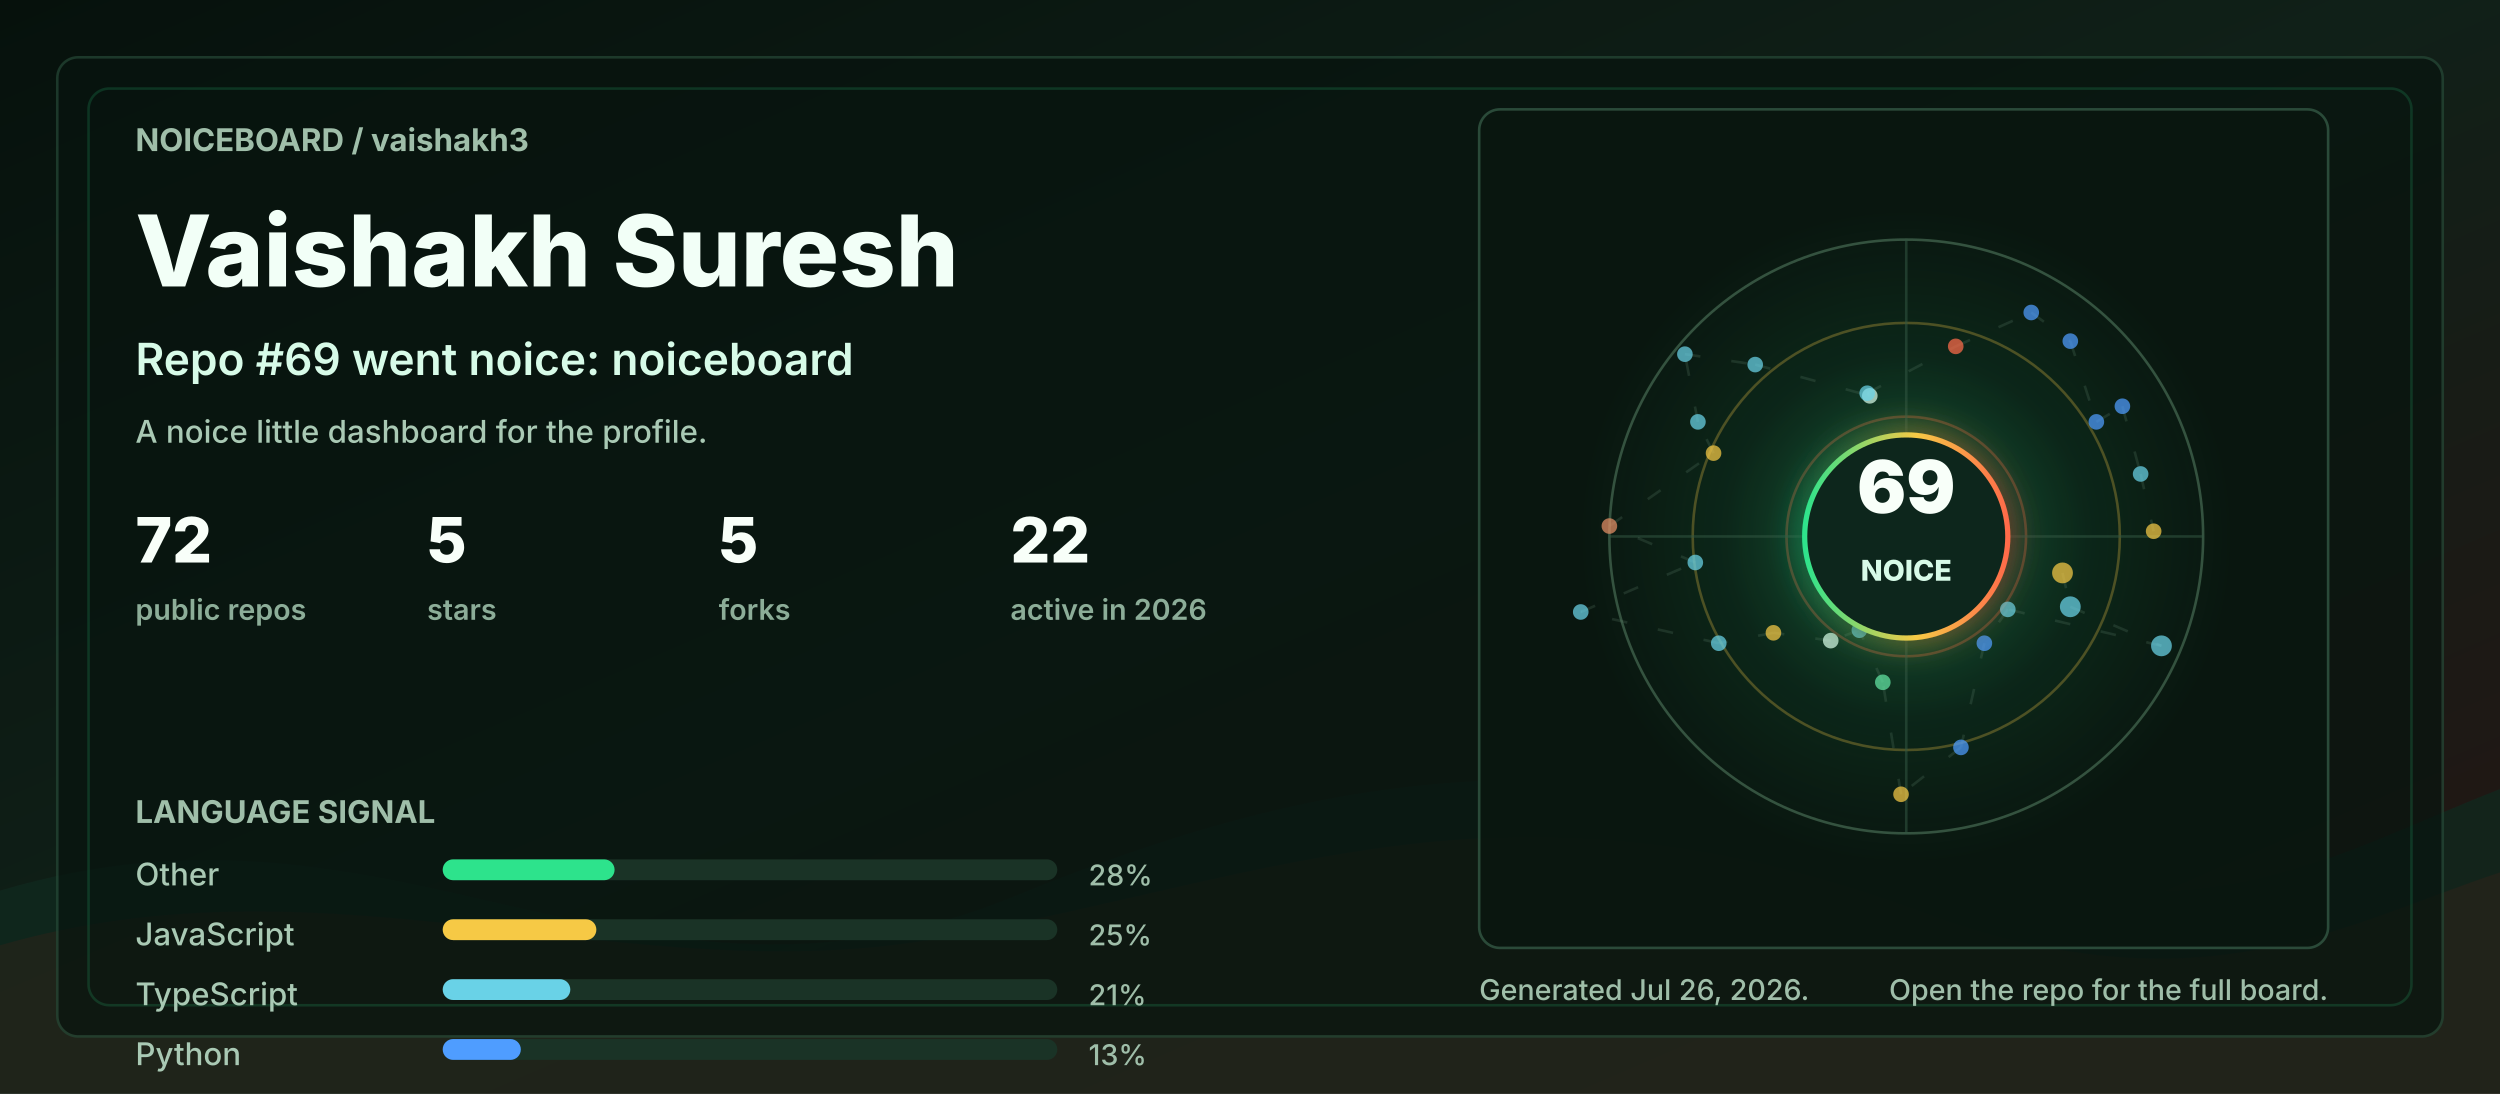
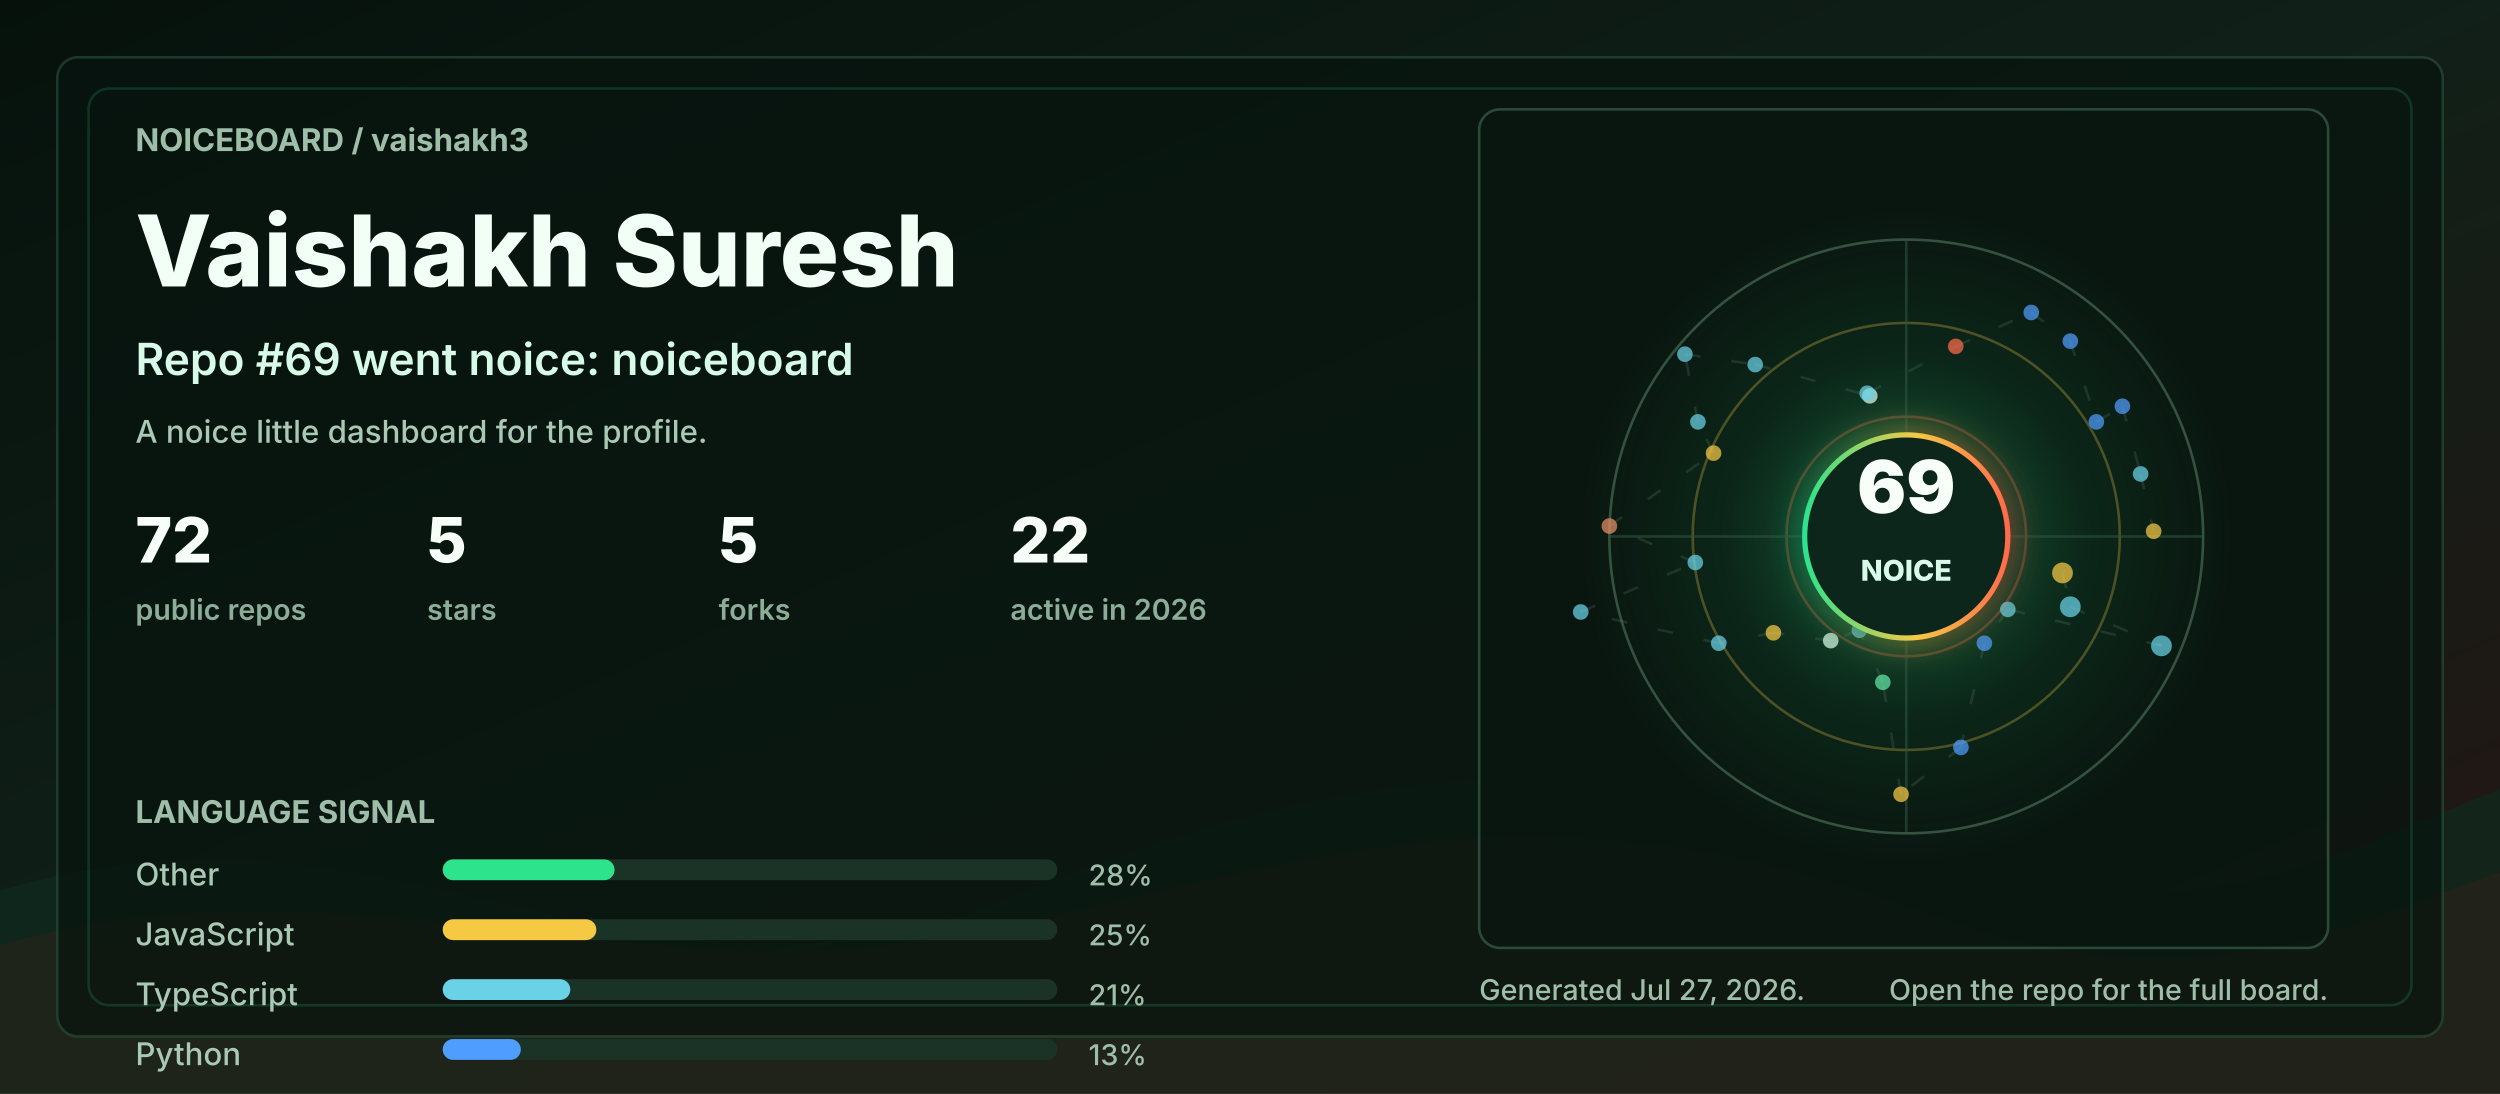
<svg xmlns="http://www.w3.org/2000/svg" width="960" height="420" viewBox="0 0 960 420" role="img" aria-labelledby="title desc">
  <defs>
    <linearGradient id="bg" x1="0" y1="0" x2="1" y2="1">
      <stop offset="0" stop-color="#06110c" />
      <stop offset="0.48" stop-color="#102018" />
      <stop offset="1" stop-color="#251513" />
    </linearGradient>
    <linearGradient id="accent" x1="0" y1="0" x2="1" y2="0">
      <stop offset="0" stop-color="#2de38c" />
      <stop offset="0.55" stop-color="#f6c945" />
      <stop offset="1" stop-color="#ff6b4a" />
    </linearGradient>
    <radialGradient id="halo" cx="50%" cy="50%" r="50%">
      <stop offset="0" stop-color="#2de38c" stop-opacity="0.36" />
      <stop offset="0.55" stop-color="#2de38c" stop-opacity="0.08" />
      <stop offset="1" stop-color="#2de38c" stop-opacity="0" />
    </radialGradient>
    <filter id="softGlow" x="-30%" y="-30%" width="160%" height="160%">
      <feGaussianBlur stdDeviation="6" result="blur" />
      <feMerge>
        <feMergeNode in="blur" />
        <feMergeNode in="SourceGraphic" />
      </feMerge>
    </filter>
    <style>
      .label { fill: #9fbea9; font: 700 12px ui-sans-serif, system-ui, -apple-system, BlinkMacSystemFont, "Segoe UI", sans-serif; letter-spacing: 0; }
      .tiny { fill: #9fbea9; font: 500 11px ui-sans-serif, system-ui, -apple-system, BlinkMacSystemFont, "Segoe UI", sans-serif; letter-spacing: 0; }
      .title { fill: #f2fff7; font: 800 38px ui-sans-serif, system-ui, -apple-system, BlinkMacSystemFont, "Segoe UI", sans-serif; letter-spacing: 0; }
      .subtitle { fill: #d7fbe8; font: 600 17px ui-sans-serif, system-ui, -apple-system, BlinkMacSystemFont, "Segoe UI", sans-serif; letter-spacing: 0; }
      .metric { fill: #f8fff9; font: 800 24px ui-sans-serif, system-ui, -apple-system, BlinkMacSystemFont, "Segoe UI", sans-serif; letter-spacing: 0; }
      .metric-label { fill: #8cad98; font: 600 11px ui-sans-serif, system-ui, -apple-system, BlinkMacSystemFont, "Segoe UI", sans-serif; letter-spacing: 0; }
      .repo { fill: #f8fff9; font: 750 16px ui-sans-serif, system-ui, -apple-system, BlinkMacSystemFont, "Segoe UI", sans-serif; letter-spacing: 0; }
      .muted { fill: #a9c9b4; font: 500 12px ui-sans-serif, system-ui, -apple-system, BlinkMacSystemFont, "Segoe UI", sans-serif; letter-spacing: 0; }
      .ring { animation: ring 9s linear infinite; transform-origin: 692px 206px; }
      .float { animation: float 5s ease-in-out infinite; }
      .pulse { animation: pulse 2.8s ease-in-out infinite; }
      .draw { stroke-dasharray: 6 12; animation: dash 13s linear infinite; }
      @keyframes ring { to { transform: rotate(360deg); } }
      @keyframes dash { to { stroke-dashoffset: -140; } }
      @keyframes pulse { 0%, 100% { opacity: .56; } 50% { opacity: 1; } }
      @keyframes float { 0%, 100% { transform: translateY(0); } 50% { transform: translateY(-7px); } }
      @media (prefers-reduced-motion: reduce) { * { animation: none !important; } }
    </style>
  </defs>
  <rect width="960" height="420" rx="0" fill="url(#bg)" />
  <path d="M0 342 C154 296 244 404 390 344 C520 291 615 284 754 330 C846 361 896 328 960 303 L960 420 L0 420 Z" fill="#10281e" opacity="0.78" />
  <path d="M0 363 C128 326 242 382 362 360 C493 336 581 292 738 350 C845 390 902 354 960 335 L960 420 L0 420 Z" fill="#3b1f17" opacity="0.34" />
  <rect x="22" y="22" width="916" height="376" rx="8" fill="#07130e" opacity="0.72" stroke="#244634" />
  <rect x="34" y="34" width="892" height="352" rx="8" fill="none" stroke="#2de38c" opacity="0.16" />
  <g transform="translate(52 58)">
    <text class="label" x="0" y="0">NOICEBOARD / vaishakh3</text>
    <text class="title" x="0" y="52">Vaishakh Suresh</text>
    <text class="subtitle" x="0" y="86">Repo #69 went noice: noiceboard</text>
    <text class="muted" x="0" y="112">A noice little dashboard for the profile.</text>
    <g transform="translate(0 158)">
      <g transform="translate(0 0)">
        <text class="metric" x="0" y="0">72</text>
        <text class="metric-label" x="0" y="22">public repos</text>
      </g>
      <g transform="translate(112 0)">
        <text class="metric" x="0" y="0">5</text>
        <text class="metric-label" x="0" y="22">stars</text>
      </g>
      <g transform="translate(224 0)">
        <text class="metric" x="0" y="0">5</text>
        <text class="metric-label" x="0" y="22">forks</text>
      </g>
      <g transform="translate(336 0)">
        <text class="metric" x="0" y="0">22</text>
        <text class="metric-label" x="0" y="22">active in 2026</text>
      </g>
    </g>
    <g transform="translate(0 258)">
      <text class="label" x="0" y="0">LANGUAGE SIGNAL</text>
      <g transform="translate(0 24)">
        <text class="muted" x="0" y="0">Other</text>
        <rect x="118" y="-10" width="236" height="8" rx="4" fill="#1a3326" />
        <rect x="118" y="-10" width="66" height="8" rx="4" fill="#2de38c" />
        <text class="tiny" x="366" y="0">28%</text>
      </g>
      <g transform="translate(0 47)">
        <text class="muted" x="0" y="0">JavaScript</text>
        <rect x="118" y="-10" width="236" height="8" rx="4" fill="#1a3326" />
        <rect x="118" y="-10" width="59" height="8" rx="4" fill="#f6c945" />
        <text class="tiny" x="366" y="0">25%</text>
      </g>
      <g transform="translate(0 70)">
        <text class="muted" x="0" y="0">TypeScript</text>
        <rect x="118" y="-10" width="236" height="8" rx="4" fill="#1a3326" />
        <rect x="118" y="-10" width="49" height="8" rx="4" fill="#69d2e7" />
        <text class="tiny" x="366" y="0">21%</text>
      </g>
      <g transform="translate(0 93)">
        <text class="muted" x="0" y="0">Python</text>
        <rect x="118" y="-10" width="236" height="8" rx="4" fill="#1a3326" />
        <rect x="118" y="-10" width="30" height="8" rx="4" fill="#4f9dff" />
        <text class="tiny" x="366" y="0">13%</text>
      </g>
    </g>
  </g>
  <g transform="translate(568 42)">
    <rect x="0" y="0" width="326" height="322" rx="8" fill="#08160f" opacity="0.82" stroke="#315642" />
    <circle cx="164" cy="164" r="126" fill="url(#halo)" class="pulse" />
    <circle cx="164" cy="164" r="114" fill="none" stroke="#34523f" stroke-width="1" />
    <circle cx="164" cy="164" r="82" fill="none" stroke="#f6c945" stroke-opacity="0.28" stroke-width="1" class="ring" />
    <circle cx="164" cy="164" r="46" fill="none" stroke="#ff6b4a" stroke-opacity="0.28" stroke-width="1" class="ring" />
    <line x1="50" y1="164" x2="278" y2="164" stroke="#315642" stroke-opacity="0.55" />
    <line x1="164" y1="50" x2="164" y2="278" stroke="#315642" stroke-opacity="0.55" />
    <line x1="224" y1="178" x2="227" y2="191" stroke="#5c7e68" stroke-opacity="0.24" stroke-width="1" class="draw" />
    <line x1="227" y1="191" x2="262" y2="206" stroke="#5c7e68" stroke-opacity="0.24" stroke-width="1" class="draw" />
    <line x1="262" y1="206" x2="203" y2="192" stroke="#5c7e68" stroke-opacity="0.24" stroke-width="1" class="draw" />
    <line x1="203" y1="192" x2="194" y2="205" stroke="#5c7e68" stroke-opacity="0.24" stroke-width="1" class="draw" />
    <line x1="194" y1="205" x2="185" y2="245" stroke="#5c7e68" stroke-opacity="0.24" stroke-width="1" class="draw" />
    <line x1="185" y1="245" x2="162" y2="263" stroke="#5c7e68" stroke-opacity="0.24" stroke-width="1" class="draw" />
    <line x1="162" y1="263" x2="155" y2="220" stroke="#5c7e68" stroke-opacity="0.24" stroke-width="1" class="draw" />
    <line x1="155" y1="220" x2="146" y2="200" stroke="#5c7e68" stroke-opacity="0.24" stroke-width="1" class="draw" />
    <line x1="146" y1="200" x2="135" y2="204" stroke="#5c7e68" stroke-opacity="0.24" stroke-width="1" class="draw" />
    <line x1="135" y1="204" x2="113" y2="201" stroke="#5c7e68" stroke-opacity="0.24" stroke-width="1" class="draw" />
    <line x1="113" y1="201" x2="92" y2="205" stroke="#5c7e68" stroke-opacity="0.24" stroke-width="1" class="draw" />
    <line x1="92" y1="205" x2="39" y2="193" stroke="#5c7e68" stroke-opacity="0.24" stroke-width="1" class="draw" />
    <line x1="39" y1="193" x2="83" y2="174" stroke="#5c7e68" stroke-opacity="0.24" stroke-width="1" class="draw" />
    <line x1="83" y1="174" x2="50" y2="160" stroke="#5c7e68" stroke-opacity="0.24" stroke-width="1" class="draw" />
    <line x1="50" y1="160" x2="90" y2="132" stroke="#5c7e68" stroke-opacity="0.24" stroke-width="1" class="draw" />
    <line x1="90" y1="132" x2="84" y2="120" stroke="#5c7e68" stroke-opacity="0.24" stroke-width="1" class="draw" />
    <line x1="84" y1="120" x2="79" y2="94" stroke="#5c7e68" stroke-opacity="0.24" stroke-width="1" class="draw" />
    <line x1="79" y1="94" x2="106" y2="98" stroke="#5c7e68" stroke-opacity="0.24" stroke-width="1" class="draw" />
    <line x1="106" y1="98" x2="150" y2="110" stroke="#5c7e68" stroke-opacity="0.24" stroke-width="1" class="draw" />
    <line x1="150" y1="110" x2="149" y2="109" stroke="#5c7e68" stroke-opacity="0.24" stroke-width="1" class="draw" />
    <line x1="149" y1="109" x2="183" y2="91" stroke="#5c7e68" stroke-opacity="0.24" stroke-width="1" class="draw" />
    <line x1="183" y1="91" x2="212" y2="78" stroke="#5c7e68" stroke-opacity="0.24" stroke-width="1" class="draw" />
    <line x1="212" y1="78" x2="227" y2="89" stroke="#5c7e68" stroke-opacity="0.24" stroke-width="1" class="draw" />
    <line x1="227" y1="89" x2="237" y2="120" stroke="#5c7e68" stroke-opacity="0.24" stroke-width="1" class="draw" />
    <line x1="237" y1="120" x2="247" y2="114" stroke="#5c7e68" stroke-opacity="0.24" stroke-width="1" class="draw" />
    <line x1="247" y1="114" x2="254" y2="140" stroke="#5c7e68" stroke-opacity="0.24" stroke-width="1" class="draw" />
    <line x1="254" y1="140" x2="259" y2="162" stroke="#5c7e68" stroke-opacity="0.24" stroke-width="1" class="draw" />
    <circle cx="224" cy="178" r="4" fill="#f6c945" opacity="0.72" class="pulse" />
    <circle cx="227" cy="191" r="4" fill="#69d2e7" opacity="0.72" class="" />
    <circle cx="262" cy="206" r="4" fill="#69d2e7" opacity="0.72" class="" />
    <circle cx="203" cy="192" r="3" fill="#69d2e7" opacity="0.72" class="pulse" />
    <circle cx="194" cy="205" r="3" fill="#4f9dff" opacity="0.72" class="" />
    <circle cx="185" cy="245" r="3" fill="#4f9dff" opacity="0.72" class="" />
    <circle cx="162" cy="263" r="3" fill="#f6c945" opacity="0.72" class="pulse" />
    <circle cx="155" cy="220" r="3" fill="#63e6a4" opacity="0.72" class="" />
    <circle cx="146" cy="200" r="3" fill="#69d2e7" opacity="0.72" class="" />
    <circle cx="135" cy="204" r="3" fill="#d7fbe8" opacity="0.72" class="pulse" />
    <circle cx="113" cy="201" r="3" fill="#f6c945" opacity="0.72" class="" />
    <circle cx="92" cy="205" r="3" fill="#69d2e7" opacity="0.72" class="" />
    <circle cx="39" cy="193" r="3" fill="#69d2e7" opacity="0.72" class="pulse" />
    <circle cx="83" cy="174" r="3" fill="#69d2e7" opacity="0.72" class="" />
    <circle cx="50" cy="160" r="3" fill="#e58f65" opacity="0.72" class="" />
    <circle cx="90" cy="132" r="3" fill="#f6c945" opacity="0.72" class="pulse" />
    <circle cx="84" cy="120" r="3" fill="#69d2e7" opacity="0.72" class="" />
    <circle cx="79" cy="94" r="3" fill="#69d2e7" opacity="0.72" class="" />
    <circle cx="106" cy="98" r="3" fill="#69d2e7" opacity="0.72" class="pulse" />
    <circle cx="150" cy="110" r="3" fill="#d7fbe8" opacity="0.72" class="" />
    <circle cx="149" cy="109" r="3" fill="#69d2e7" opacity="0.72" class="" />
    <circle cx="183" cy="91" r="3" fill="#ff6b4a" opacity="0.72" class="pulse" />
    <circle cx="212" cy="78" r="3" fill="#4f9dff" opacity="0.72" class="" />
    <circle cx="227" cy="89" r="3" fill="#4f9dff" opacity="0.72" class="" />
    <circle cx="237" cy="120" r="3" fill="#4f9dff" opacity="0.72" class="pulse" />
    <circle cx="247" cy="114" r="3" fill="#4f9dff" opacity="0.72" class="" />
    <circle cx="254" cy="140" r="3" fill="#69d2e7" opacity="0.72" class="" />
    <circle cx="259" cy="162" r="3" fill="#f6c945" opacity="0.72" class="pulse" />
    <g class="float">
      <circle cx="164" cy="164" r="39" fill="#0e261b" stroke="url(#accent)" stroke-width="2" filter="url(#softGlow)" />
      <text x="164" y="155" fill="#f8fff9" text-anchor="middle" font-family="ui-sans-serif, system-ui, -apple-system, BlinkMacSystemFont, Segoe UI, sans-serif" font-size="28" font-weight="900" letter-spacing="0">69</text>
      <text x="164" y="181" fill="#d7fbe8" text-anchor="middle" font-family="ui-sans-serif, system-ui, -apple-system, BlinkMacSystemFont, Segoe UI, sans-serif" font-size="11" font-weight="800" letter-spacing="0">NOICE</text>
    </g>
  </g>
  <g transform="translate(568 384)">
-     <text class="tiny" x="0" y="0">Generated Jul 26, 2026.</text>
+     <text class="tiny" x="0" y="0">Generated Jul 27, 2026.</text>
    <text class="tiny" x="326" y="0" text-anchor="end">Open the repo for the full board.</text>
  </g>
</svg>
